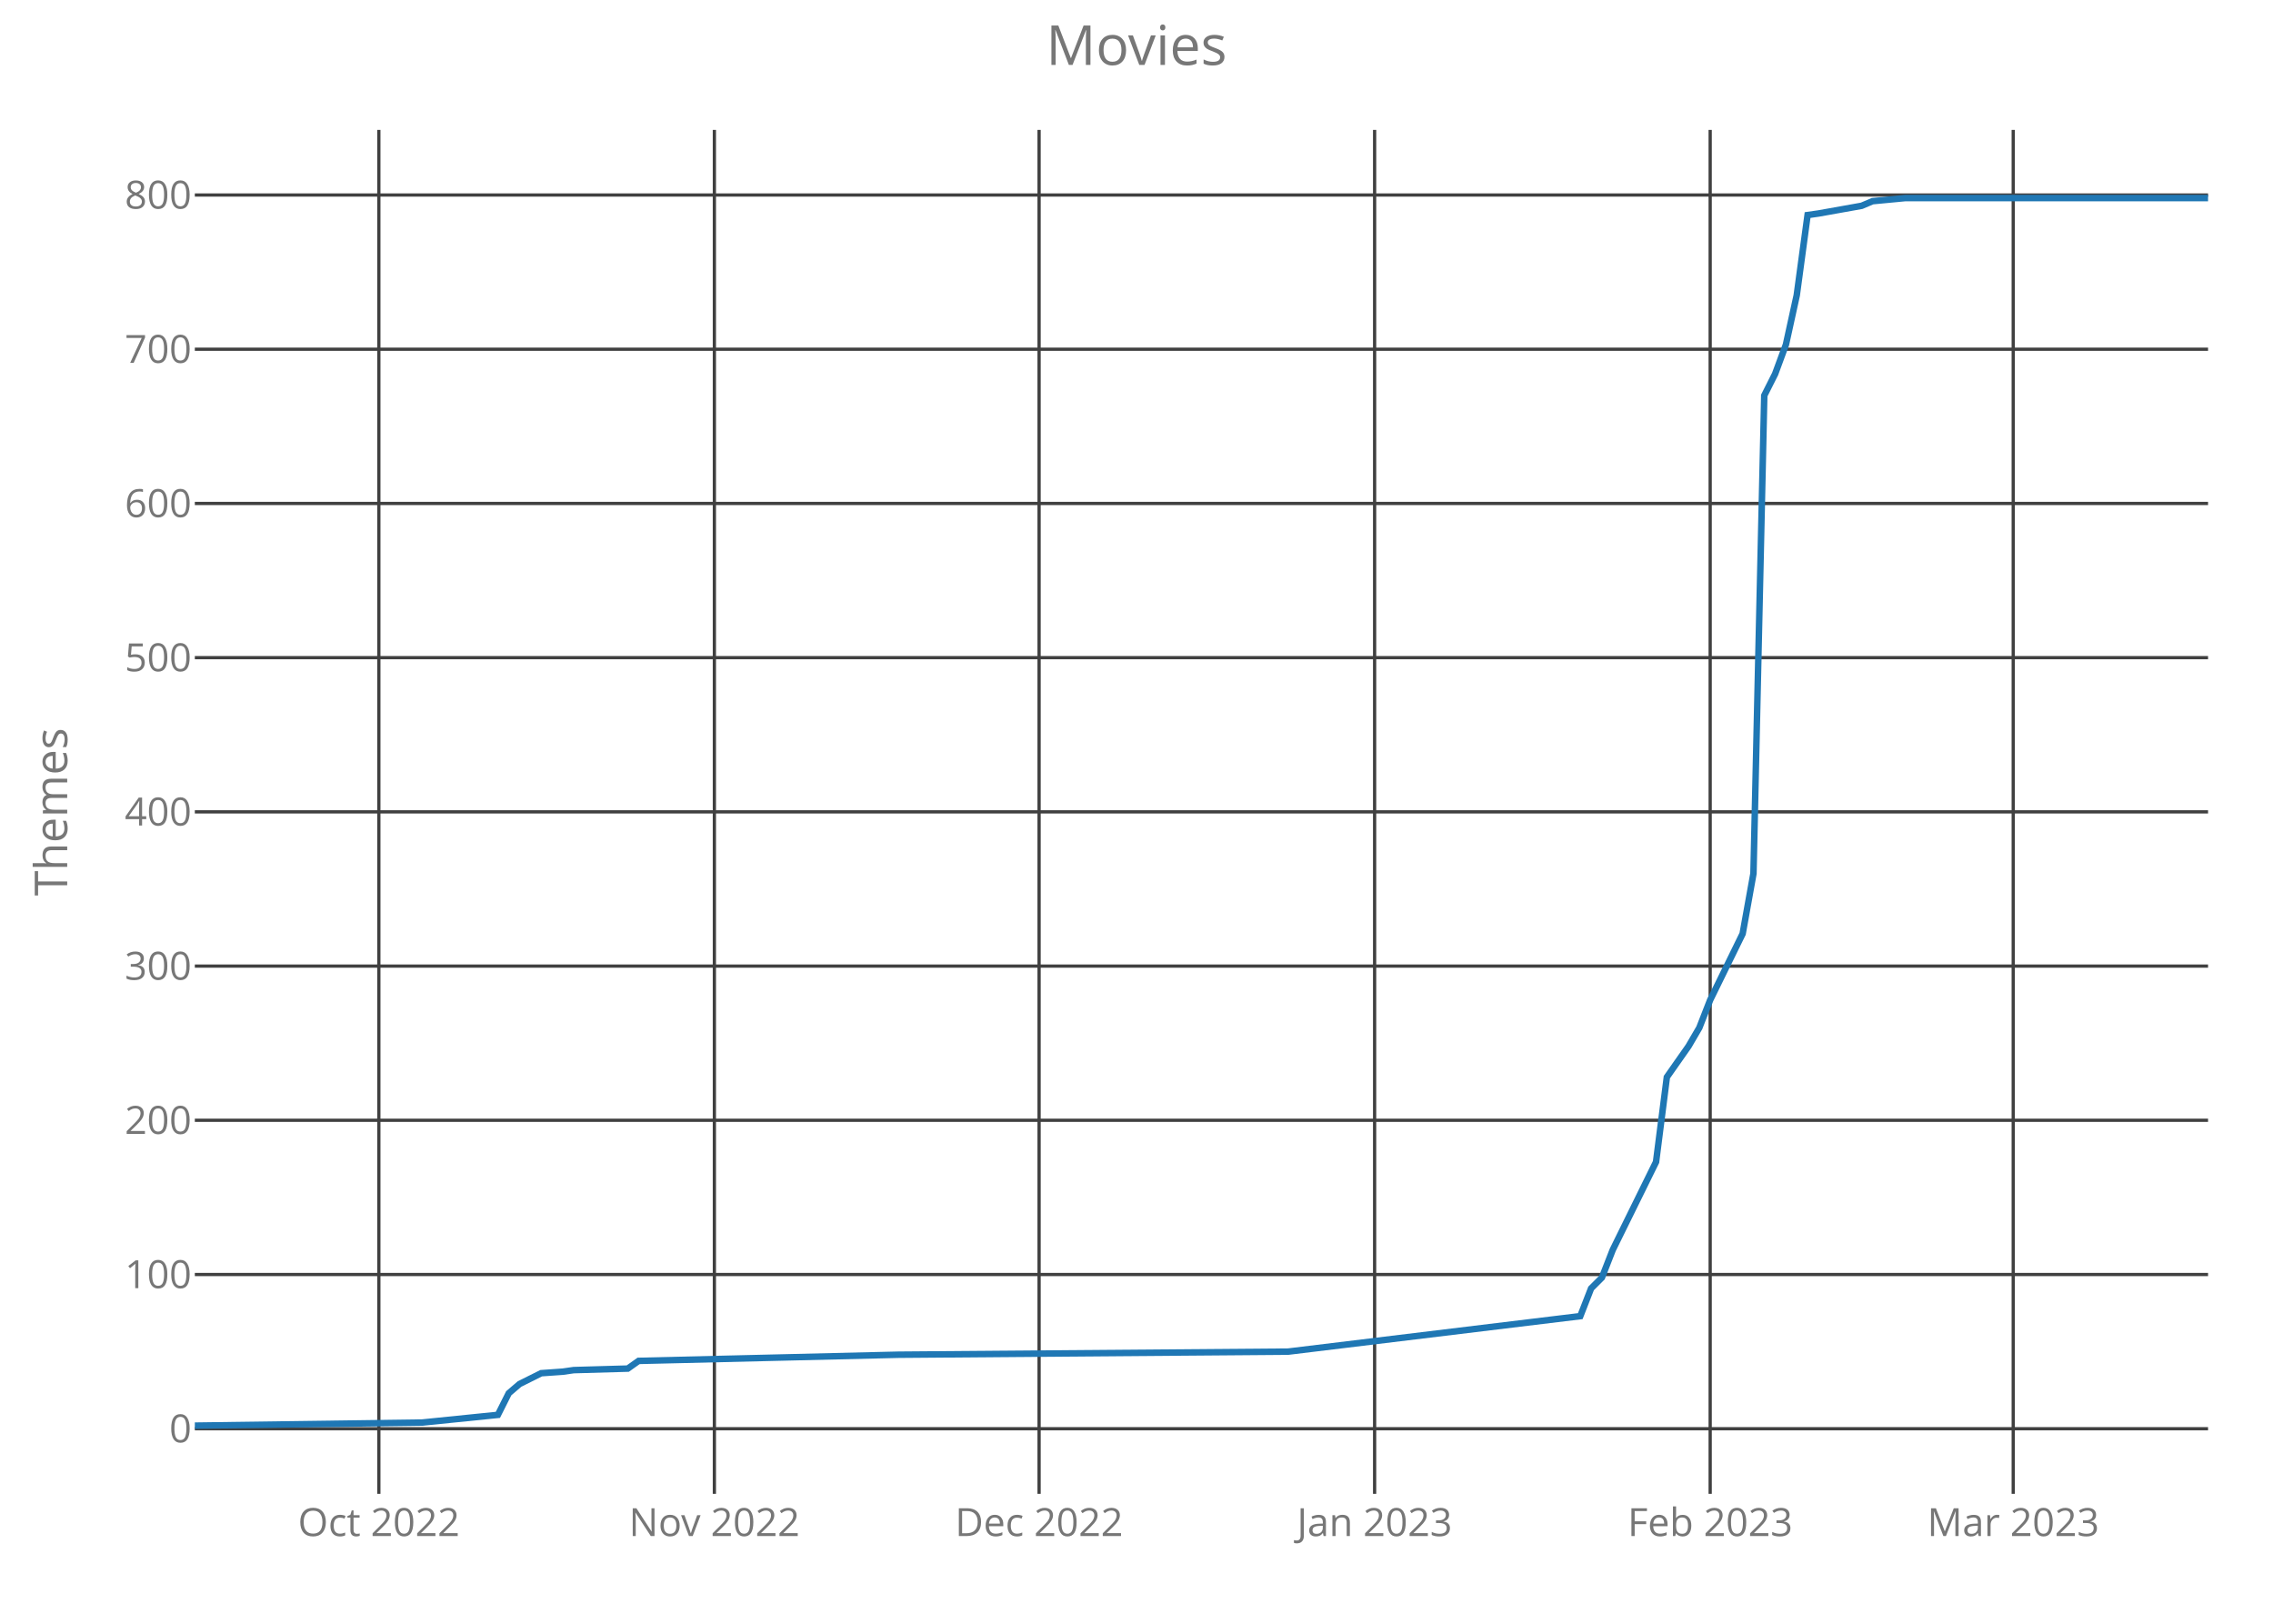
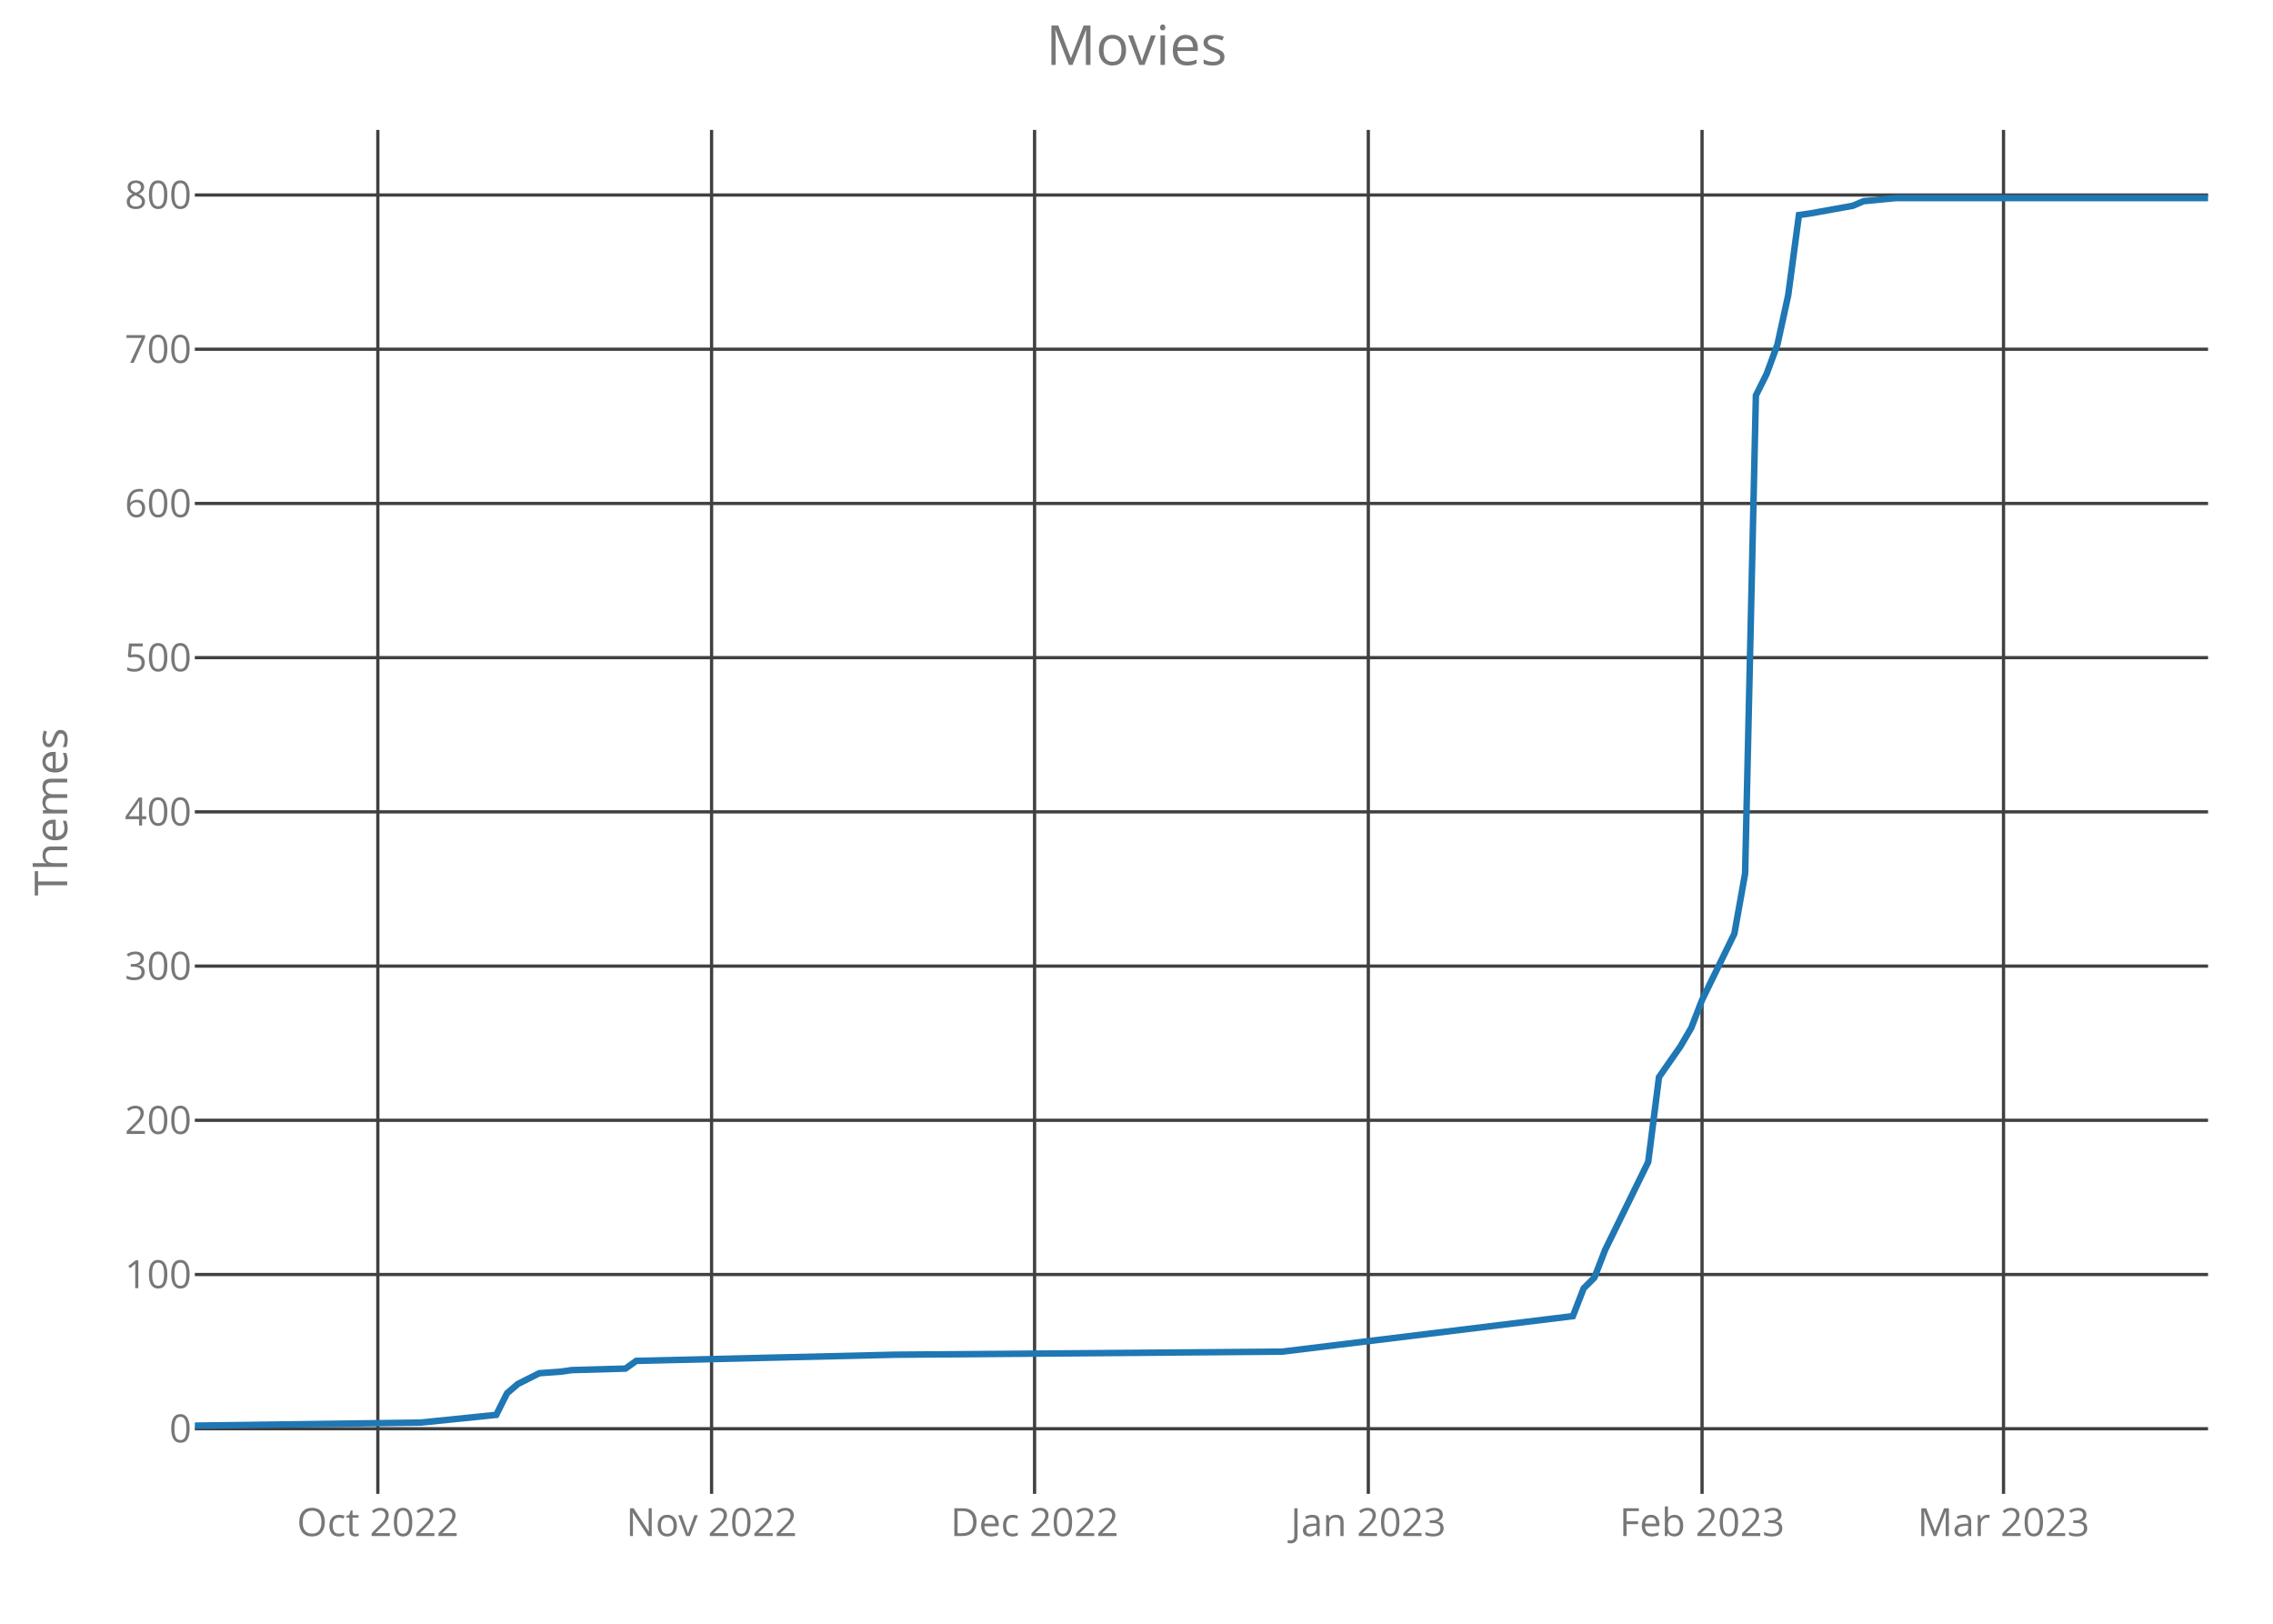
<svg xmlns="http://www.w3.org/2000/svg" class="main-svg" width="700" height="500" style="" viewBox="0 0 700 500">
  <rect x="0" y="0" width="700" height="500" style="fill: rgb(0, 0, 0); fill-opacity: 0;" />
-   <defs id="defs-2d4604">
+   <defs id="defs-d4154e">
    <g class="clips">
-       <clipPath id="clip2d4604xyplot" class="plotclip">
+       <clipPath id="clipd4154exyplot" class="plotclip">
        <rect width="620" height="420" />
      </clipPath>
-       <clipPath class="axesclip" id="clip2d4604x">
+       <clipPath class="axesclip" id="clipd4154ex">
        <rect x="60" y="0" width="620" height="500" />
      </clipPath>
-       <clipPath class="axesclip" id="clip2d4604y">
+       <clipPath class="axesclip" id="clipd4154ey">
        <rect x="0" y="40" width="700" height="420" />
      </clipPath>
-       <clipPath class="axesclip" id="clip2d4604xy">
+       <clipPath class="axesclip" id="clipd4154exy">
        <rect x="60" y="40" width="620" height="420" />
      </clipPath>
    </g>
    <g class="gradients" />
  </defs>
  <g class="bglayer">
    <rect class="bg" x="60" y="40" width="620" height="420" style="fill: rgb(0, 0, 0); fill-opacity: 0; stroke-width: 0;" />
  </g>
  <g class="layer-below">
    <g class="imagelayer" />
    <g class="shapelayer" />
  </g>
  <g class="cartesianlayer">
    <g class="subplot xy">
      <g class="layer-subplot">
        <g class="shapelayer" />
        <g class="imagelayer" />
      </g>
      <g class="gridlayer">
        <g class="x">
-           <path class="xgrid crisp" transform="translate(116.67,0)" d="M0,40v420" style="stroke: rgb(64, 64, 64); stroke-opacity: 1; stroke-width: 1px;" />
-           <path class="xgrid crisp" transform="translate(220,0)" d="M0,40v420" style="stroke: rgb(64, 64, 64); stroke-opacity: 1; stroke-width: 1px;" />
-           <path class="xgrid crisp" transform="translate(320,0)" d="M0,40v420" style="stroke: rgb(64, 64, 64); stroke-opacity: 1; stroke-width: 1px;" />
-           <path class="xgrid crisp" transform="translate(423.33,0)" d="M0,40v420" style="stroke: rgb(64, 64, 64); stroke-opacity: 1; stroke-width: 1px;" />
-           <path class="xgrid crisp" transform="translate(526.67,0)" d="M0,40v420" style="stroke: rgb(64, 64, 64); stroke-opacity: 1; stroke-width: 1px;" />
-           <path class="xgrid crisp" transform="translate(620,0)" d="M0,40v420" style="stroke: rgb(64, 64, 64); stroke-opacity: 1; stroke-width: 1px;" />
+           <path class="xgrid crisp" transform="translate(116.36,0)" d="M0,40v420" style="stroke: rgb(64, 64, 64); stroke-opacity: 1; stroke-width: 1px;" />
+           <path class="xgrid crisp" transform="translate(219.14,0)" d="M0,40v420" style="stroke: rgb(64, 64, 64); stroke-opacity: 1; stroke-width: 1px;" />
+           <path class="xgrid crisp" transform="translate(318.61,0)" d="M0,40v420" style="stroke: rgb(64, 64, 64); stroke-opacity: 1; stroke-width: 1px;" />
+           <path class="xgrid crisp" transform="translate(421.39,0)" d="M0,40v420" style="stroke: rgb(64, 64, 64); stroke-opacity: 1; stroke-width: 1px;" />
+           <path class="xgrid crisp" transform="translate(524.17,0)" d="M0,40v420" style="stroke: rgb(64, 64, 64); stroke-opacity: 1; stroke-width: 1px;" />
+           <path class="xgrid crisp" transform="translate(617.01,0)" d="M0,40v420" style="stroke: rgb(64, 64, 64); stroke-opacity: 1; stroke-width: 1px;" />
        </g>
        <g class="y">
          <path class="ygrid crisp" transform="translate(0,439.95)" d="M60,0h620" style="stroke: rgb(64, 64, 64); stroke-opacity: 1; stroke-width: 1px;" />
          <path class="ygrid crisp" transform="translate(0,392.46)" d="M60,0h620" style="stroke: rgb(64, 64, 64); stroke-opacity: 1; stroke-width: 1px;" />
          <path class="ygrid crisp" transform="translate(0,344.97)" d="M60,0h620" style="stroke: rgb(64, 64, 64); stroke-opacity: 1; stroke-width: 1px;" />
          <path class="ygrid crisp" transform="translate(0,297.49)" d="M60,0h620" style="stroke: rgb(64, 64, 64); stroke-opacity: 1; stroke-width: 1px;" />
          <path class="ygrid crisp" transform="translate(0,250)" d="M60,0h620" style="stroke: rgb(64, 64, 64); stroke-opacity: 1; stroke-width: 1px;" />
          <path class="ygrid crisp" transform="translate(0,202.51)" d="M60,0h620" style="stroke: rgb(64, 64, 64); stroke-opacity: 1; stroke-width: 1px;" />
          <path class="ygrid crisp" transform="translate(0,155.03)" d="M60,0h620" style="stroke: rgb(64, 64, 64); stroke-opacity: 1; stroke-width: 1px;" />
          <path class="ygrid crisp" transform="translate(0,107.54)" d="M60,0h620" style="stroke: rgb(64, 64, 64); stroke-opacity: 1; stroke-width: 1px;" />
          <path class="ygrid crisp" transform="translate(0,60.05)" d="M60,0h620" style="stroke: rgb(64, 64, 64); stroke-opacity: 1; stroke-width: 1px;" />
        </g>
      </g>
      <g class="zerolinelayer" />
      <path class="xlines-below crisp" d="M0,0" style="fill: none;" />
      <path class="ylines-below crisp" d="M0,0" style="fill: none;" />
      <g class="overlines-below" />
      <g class="xaxislayer-below">
        <g class="xtick">
-           <text text-anchor="middle" x="0" y="473" transform="translate(116.67,0)" style="font-family: 'Open Sans'; font-size: 12px; fill: rgb(119, 119, 119); fill-opacity: 1; white-space: pre;">Oct 2022</text>
+           <text text-anchor="middle" x="0" y="473" transform="translate(116.36,0)" style="font-family: 'Open Sans'; font-size: 12px; fill: rgb(119, 119, 119); fill-opacity: 1; white-space: pre;">Oct 2022</text>
        </g>
        <g class="xtick">
-           <text text-anchor="middle" x="0" y="473" transform="translate(220,0)" style="font-family: 'Open Sans'; font-size: 12px; fill: rgb(119, 119, 119); fill-opacity: 1; white-space: pre;">Nov 2022</text>
+           <text text-anchor="middle" x="0" y="473" transform="translate(219.14,0)" style="font-family: 'Open Sans'; font-size: 12px; fill: rgb(119, 119, 119); fill-opacity: 1; white-space: pre;">Nov 2022</text>
        </g>
        <g class="xtick">
-           <text text-anchor="middle" x="0" y="473" transform="translate(320,0)" style="font-family: 'Open Sans'; font-size: 12px; fill: rgb(119, 119, 119); fill-opacity: 1; white-space: pre;">Dec 2022</text>
+           <text text-anchor="middle" x="0" y="473" transform="translate(318.61,0)" style="font-family: 'Open Sans'; font-size: 12px; fill: rgb(119, 119, 119); fill-opacity: 1; white-space: pre;">Dec 2022</text>
        </g>
        <g class="xtick">
-           <text text-anchor="middle" x="0" y="473" transform="translate(423.33,0)" style="font-family: 'Open Sans'; font-size: 12px; fill: rgb(119, 119, 119); fill-opacity: 1; white-space: pre;">Jan 2023</text>
+           <text text-anchor="middle" x="0" y="473" transform="translate(421.39,0)" style="font-family: 'Open Sans'; font-size: 12px; fill: rgb(119, 119, 119); fill-opacity: 1; white-space: pre;">Jan 2023</text>
        </g>
        <g class="xtick">
-           <text text-anchor="middle" x="0" y="473" transform="translate(526.67,0)" style="font-family: 'Open Sans'; font-size: 12px; fill: rgb(119, 119, 119); fill-opacity: 1; white-space: pre;">Feb 2023</text>
+           <text text-anchor="middle" x="0" y="473" transform="translate(524.17,0)" style="font-family: 'Open Sans'; font-size: 12px; fill: rgb(119, 119, 119); fill-opacity: 1; white-space: pre;">Feb 2023</text>
        </g>
        <g class="xtick">
-           <text text-anchor="middle" x="0" y="473" transform="translate(620,0)" style="font-family: 'Open Sans'; font-size: 12px; fill: rgb(119, 119, 119); fill-opacity: 1; white-space: pre;">Mar 2023</text>
+           <text text-anchor="middle" x="0" y="473" transform="translate(617.01,0)" style="font-family: 'Open Sans'; font-size: 12px; fill: rgb(119, 119, 119); fill-opacity: 1; white-space: pre;">Mar 2023</text>
        </g>
      </g>
      <g class="yaxislayer-below">
        <g class="ytick">
          <text text-anchor="end" x="59" y="4.2" transform="translate(0,439.95)" style="font-family: 'Open Sans'; font-size: 12px; fill: rgb(119, 119, 119); fill-opacity: 1; white-space: pre;">0</text>
        </g>
        <g class="ytick">
          <text text-anchor="end" x="59" y="4.2" transform="translate(0,392.46)" style="font-family: 'Open Sans'; font-size: 12px; fill: rgb(119, 119, 119); fill-opacity: 1; white-space: pre;">100</text>
        </g>
        <g class="ytick">
          <text text-anchor="end" x="59" y="4.2" transform="translate(0,344.97)" style="font-family: 'Open Sans'; font-size: 12px; fill: rgb(119, 119, 119); fill-opacity: 1; white-space: pre;">200</text>
        </g>
        <g class="ytick">
          <text text-anchor="end" x="59" y="4.2" transform="translate(0,297.49)" style="font-family: 'Open Sans'; font-size: 12px; fill: rgb(119, 119, 119); fill-opacity: 1; white-space: pre;">300</text>
        </g>
        <g class="ytick">
          <text text-anchor="end" x="59" y="4.2" transform="translate(0,250)" style="font-family: 'Open Sans'; font-size: 12px; fill: rgb(119, 119, 119); fill-opacity: 1; white-space: pre;">400</text>
        </g>
        <g class="ytick">
          <text text-anchor="end" x="59" y="4.2" transform="translate(0,202.51)" style="font-family: 'Open Sans'; font-size: 12px; fill: rgb(119, 119, 119); fill-opacity: 1; white-space: pre;">500</text>
        </g>
        <g class="ytick">
          <text text-anchor="end" x="59" y="4.2" transform="translate(0,155.03)" style="font-family: 'Open Sans'; font-size: 12px; fill: rgb(119, 119, 119); fill-opacity: 1; white-space: pre;">600</text>
        </g>
        <g class="ytick">
          <text text-anchor="end" x="59" y="4.2" transform="translate(0,107.54)" style="font-family: 'Open Sans'; font-size: 12px; fill: rgb(119, 119, 119); fill-opacity: 1; white-space: pre;">700</text>
        </g>
        <g class="ytick">
          <text text-anchor="end" x="59" y="4.2" transform="translate(0,60.05)" style="font-family: 'Open Sans'; font-size: 12px; fill: rgb(119, 119, 119); fill-opacity: 1; white-space: pre;">800</text>
        </g>
      </g>
      <g class="overaxes-below" />
-       <g class="plot" transform="translate(60,40)" clip-path="url('#clip2d4604xyplot')">
+       <g class="plot" transform="translate(60,40)" clip-path="url('#clipd4154exyplot')">
        <g class="scatterlayer mlayer">
-           <g class="trace scatter traceafe2c7" style="stroke-miterlimit: 2; opacity: 1;">
+           <g class="trace scatter tracec9af56" style="stroke-miterlimit: 2; opacity: 1;">
            <g class="fills" />
            <g class="errorbars" />
            <g class="lines">
-               <path class="js-line" d="M0,399L70,398.05L93.33,395.68L96.67,389.03L100,386.18L106.67,382.85L113.33,382.38L116.67,381.9L133.33,381.43L136.67,379.06L216.67,377.16L336.67,376.21L426.67,365.28L430,356.74L433.33,353.41L436.67,344.86L450,317.8L453.33,291.68L460,282.18L463.33,276.48L466.67,267.93L476.67,247.52L480,228.99L483.33,81.78L486.67,75.14L490,66.11L493.33,50.92L496.67,26.22L500,25.75L513.33,23.37L516.67,21.95L526.67,21L620,21" style="vector-effect: non-scaling-stroke; fill: none; stroke: rgb(31, 119, 180); stroke-opacity: 1; stroke-width: 2px; opacity: 1;" />
+               <path class="js-line" d="M0,399L69.63,398.05L92.83,395.68L96.15,389.03L99.47,386.18L106.1,382.85L112.73,382.38L116.04,381.9L132.62,381.43L135.94,379.06L215.51,377.16L334.87,376.21L424.39,365.28L427.7,356.74L431.02,353.41L434.33,344.86L447.59,317.8L450.91,291.68L457.54,282.18L460.86,276.48L464.17,267.93L474.12,247.52L477.43,228.99L480.75,81.78L484.06,75.14L487.38,66.11L490.7,50.92L494.01,26.22L497.33,25.75L510.59,23.37L513.9,21.95L523.85,21L620,21" style="vector-effect: non-scaling-stroke; fill: none; stroke: rgb(31, 119, 180); stroke-opacity: 1; stroke-width: 2px; opacity: 1;" />
            </g>
            <g class="points" />
            <g class="text" />
          </g>
        </g>
      </g>
      <g class="overplot" />
      <path class="xlines-above" />
      <path class="ylines-above" />
      <g class="overlines-above" />
      <g class="xaxislayer-above" />
      <g class="yaxislayer-above" />
      <g class="overaxes-above" />
    </g>
  </g>
  <g class="polarlayer" />
  <g class="ternarylayer" />
  <g class="geolayer" />
  <g class="funnelarealayer" />
  <g class="pielayer" />
  <g class="treemaplayer" />
  <g class="sunburstlayer" />
  <g class="glimages" />
-   <defs id="topdefs-2d4604">
+   <defs id="topdefs-d4154e">
    <g class="clips" />
  </defs>
  <g class="layer-above">
    <g class="imagelayer" />
    <g class="shapelayer" />
  </g>
  <g class="infolayer">
    <g class="g-gtitle">
      <text class="gtitle" x="350" y="20" text-anchor="middle" dy="0em" style="font-family: 'Open Sans'; font-size: 17px; fill: rgb(119, 119, 119); opacity: 1; font-weight: normal; white-space: pre;">Movies</text>
    </g>
    <g class="g-xtitle" />
    <g class="g-ytitle">
      <text class="ytitle" transform="rotate(-90,20.7,250)" x="20.7" y="250" text-anchor="middle" style="font-family: 'Open Sans'; font-size: 14px; fill: rgb(119, 119, 119); opacity: 1; font-weight: normal; white-space: pre;">Themes</text>
    </g>
  </g>
</svg>
